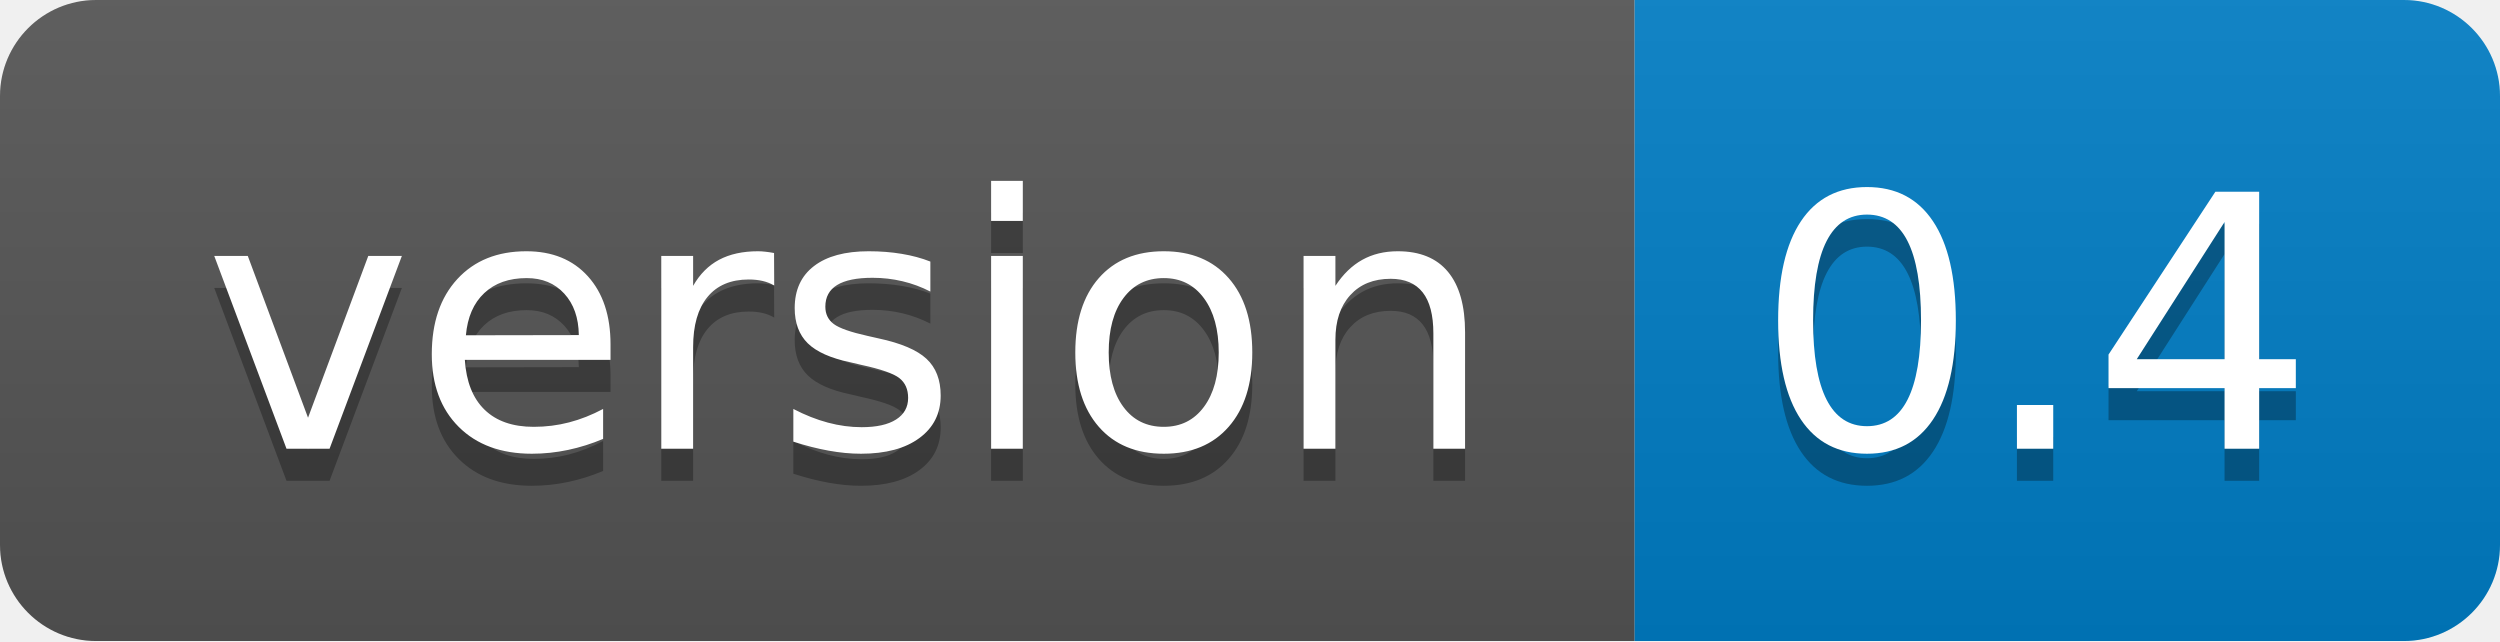
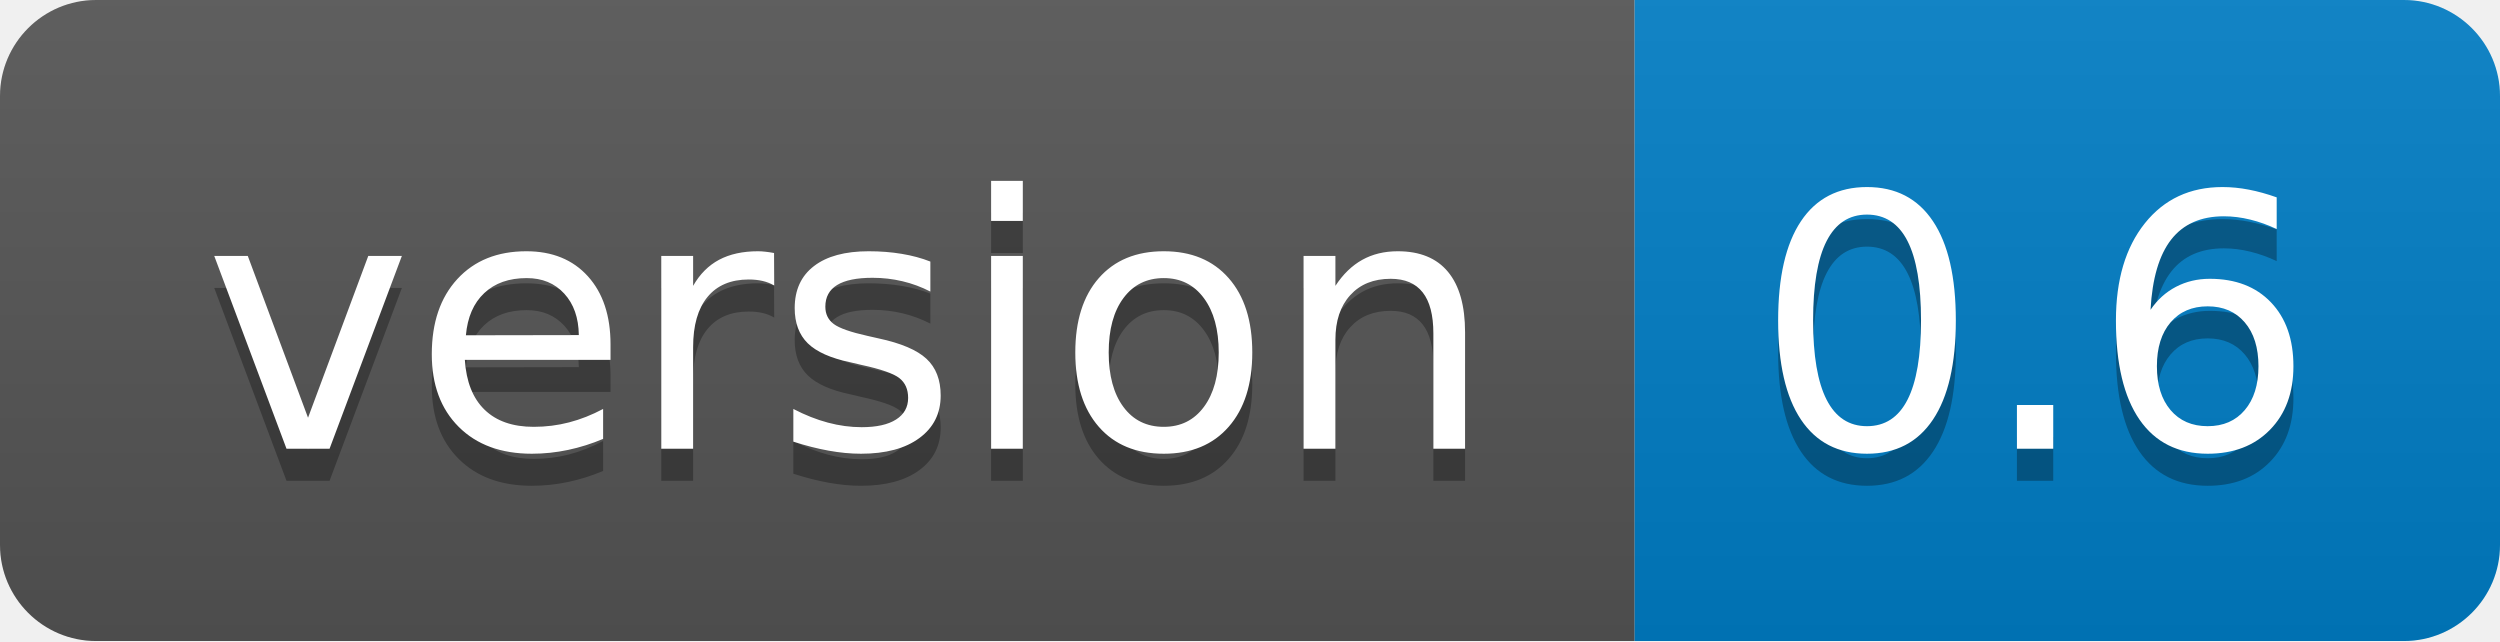
- <svg xmlns="http://www.w3.org/2000/svg" width="78" height="20" role="img" aria-label="version: 0.4">
+ <svg xmlns="http://www.w3.org/2000/svg" width="78" height="20" role="img" aria-label="version: 0.6">
  <linearGradient id="s" x2="0" y2="100%">
    <stop offset="0" stop-color="#bbb" stop-opacity=".1" />
    <stop offset="1" stop-opacity=".1" />
  </linearGradient>
  <clipPath id="r">
    <rect width="78" height="20" rx="3" fill="#fff" />
  </clipPath>
  <g clip-path="url(#r)">
    <rect width="51" height="20" fill="#555" />
    <rect x="51" width="27" height="20" fill="#007ec6" />
    <rect width="78" height="20" fill="url(#s)" />
  </g>
  <g fill="#fff" text-anchor="middle" font-family="Verdana,Geneva,DejaVu Sans,sans-serif" text-rendering="geometricPrecision" font-size="110">
    <text aria-hidden="true" x="265" y="150" fill="#010101" fill-opacity=".3" transform="scale(.1)" textLength="410">version</text>
    <text x="265" y="140" transform="scale(.1)" fill="#fff" textLength="410">version</text>
-     <text aria-hidden="true" x="635" y="150" fill="#010101" fill-opacity=".3" transform="scale(.1)" textLength="170">0.4</text>
-     <text x="635" y="140" transform="scale(.1)" fill="#fff" textLength="170">0.4</text>
+     <text aria-hidden="true" x="635" y="150" fill="#010101" fill-opacity=".3" transform="scale(.1)" textLength="170">0.6</text>
+     <text x="635" y="140" transform="scale(.1)" fill="#fff" textLength="170">0.6</text>
  </g>
</svg>
